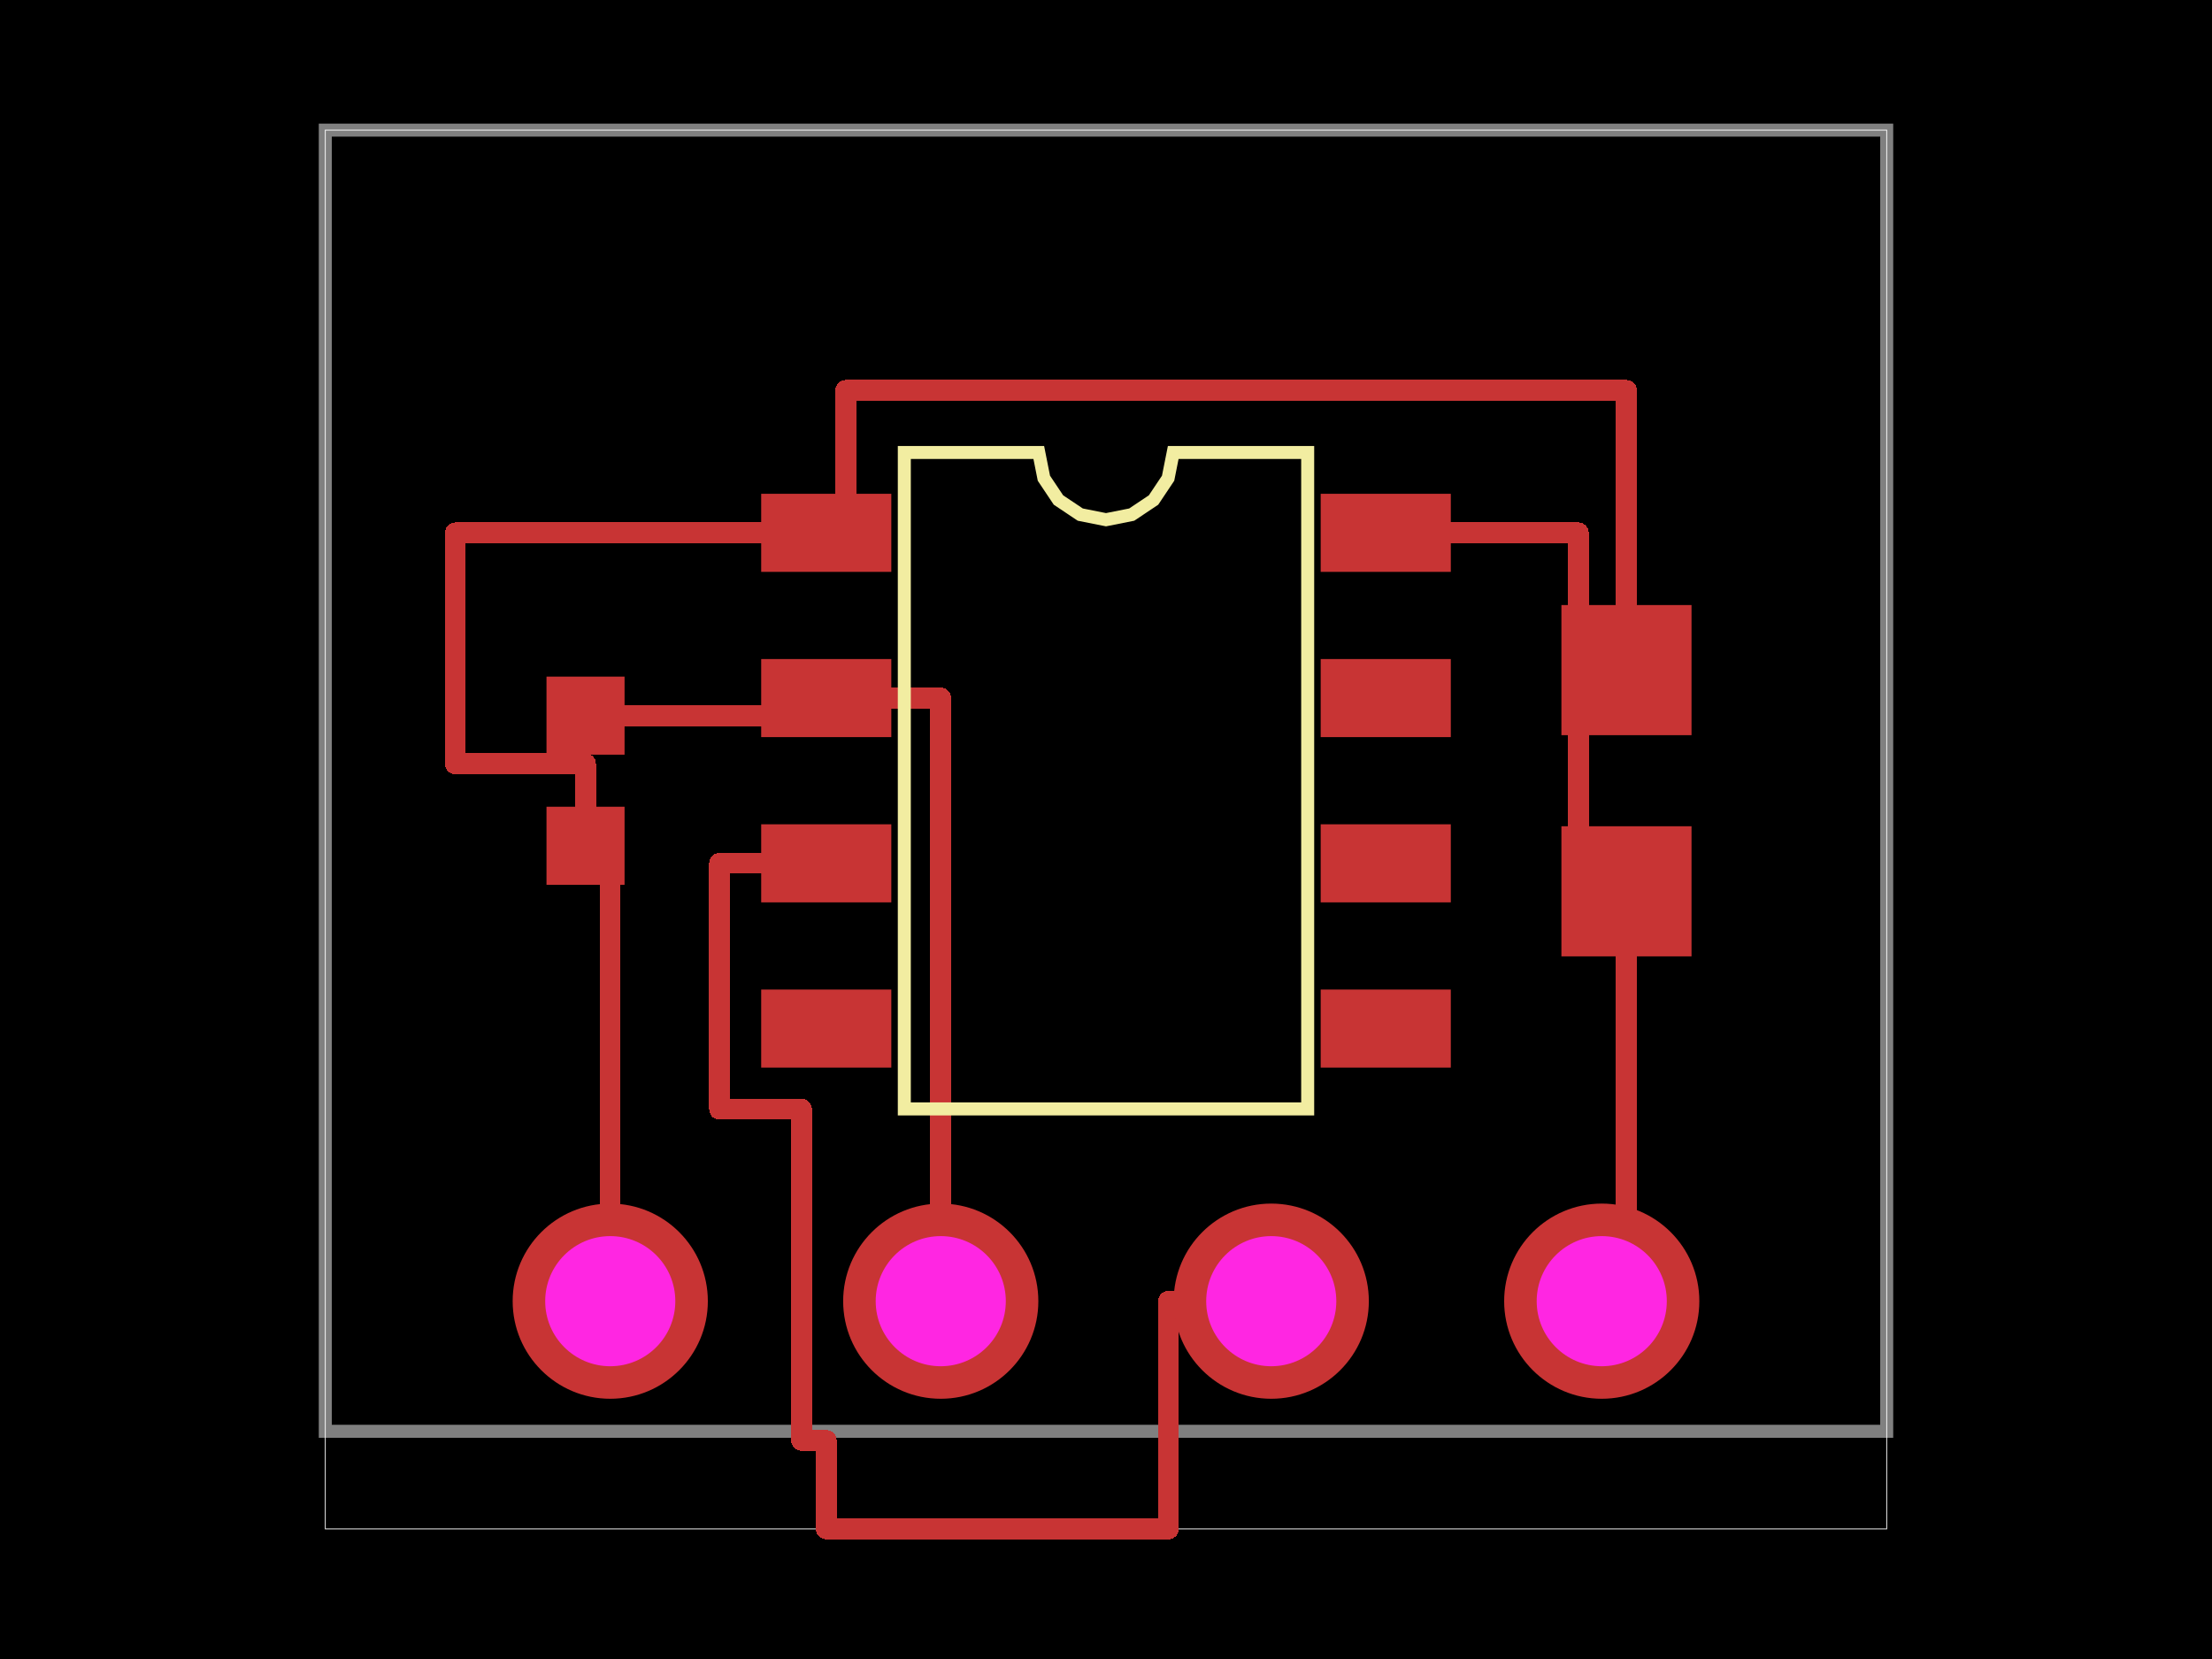
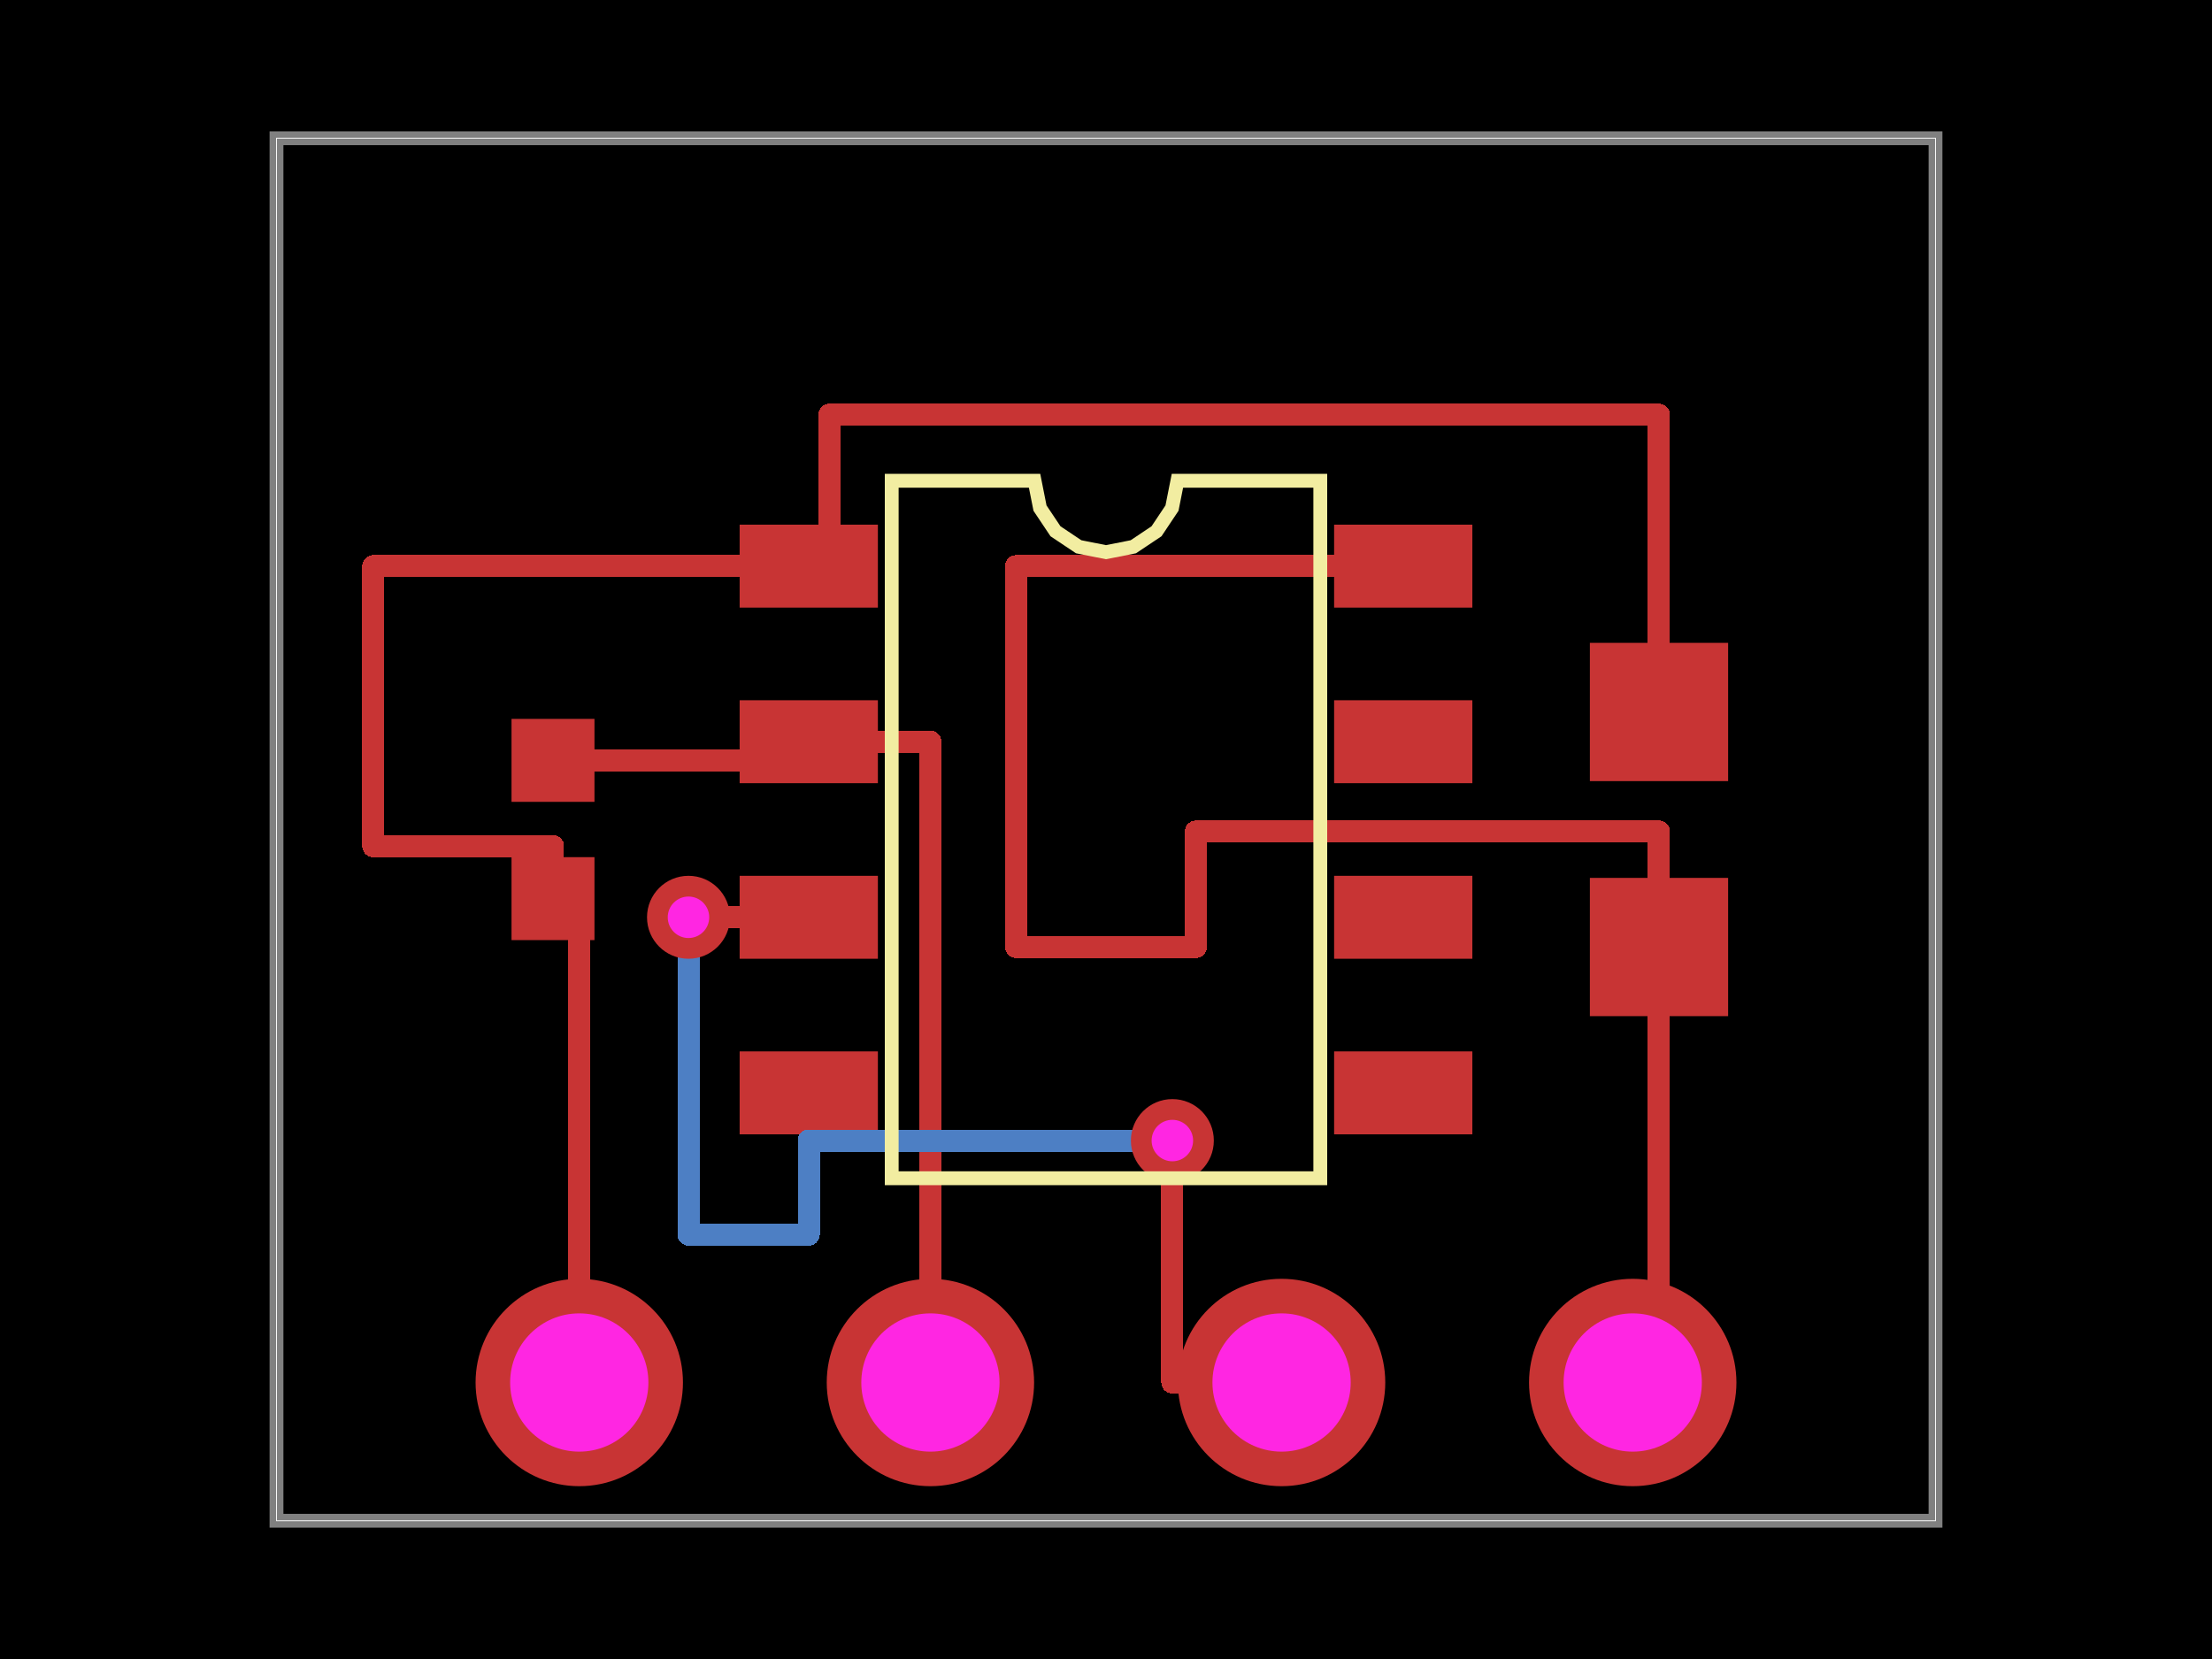
<svg xmlns="http://www.w3.org/2000/svg" width="800" height="600">
  <style>
              .boundary { fill: #000; }
              .pcb-board { fill: none; }
              .pcb-trace { fill: none; }
              .pcb-hole-outer { fill: rgb(200, 52, 52); }
              .pcb-hole-inner { fill: rgb(255, 38, 226); }
              .pcb-pad { }
              .pcb-boundary { fill: none; stroke: #fff; stroke-width: 0.3; }
              .pcb-silkscreen { fill: none; }
              .pcb-silkscreen-top { stroke: #f2eda1; }
              .pcb-silkscreen-bottom { stroke: #f2eda1; }
              .pcb-silkscreen-text { fill: #f2eda1; }
            </style>
  <rect class="boundary" x="0" y="0" width="800" height="600" />
-   <rect class="pcb-boundary" x="117.647" y="47.059" width="564.706" height="505.882" />
-   <path class="pcb-board" d="M 117.647 517.647 L 682.353 517.647 L 682.353 47.059 L 117.647 47.059 Z" stroke="rgba(255, 255, 255, 0.5)" stroke-width="4.706" />
-   <g transform="translate(400, 282.3529) rotate(0) scale(1, -1)">
-     <rect class="pcb-component" x="-124.706" y="-103.765" width="249.412" height="207.529" />
-     <rect class="pcb-component-outline" x="-124.706" y="-103.765" width="249.412" height="207.529" />
+   <rect class="pcb-boundary" x="100" y="50" width="600" height="500" />
+   <path class="pcb-board" d="M 100 550 L 700 550 L 700 50 L 100 50 Z" stroke="rgba(255, 255, 255, 0.5)" stroke-width="5" />
+   <g transform="translate(400, 300) rotate(0) scale(1, -1)">
+     <rect class="pcb-component" x="-132.5" y="-110.25" width="265" height="220.5" />
+     <rect class="pcb-component-outline" x="-132.5" y="-110.25" width="265" height="220.5" />
  </g>
-   <g transform="translate(211.7647, 282.3529) rotate(90) scale(1, -1)">
-     <rect class="pcb-component" x="-14.118" y="-37.647" width="28.235" height="75.294" />
-     <rect class="pcb-component-outline" x="-14.118" y="-37.647" width="28.235" height="75.294" />
+   <g transform="translate(200, 300) rotate(90) scale(1, -1)">
+     <rect class="pcb-component" x="-15" y="-40" width="30" height="80" />
+     <rect class="pcb-component-outline" x="-15" y="-40" width="30" height="80" />
  </g>
-   <g transform="translate(588.2353, 282.3529) rotate(90) scale(1, -1)">
-     <rect class="pcb-component" x="-23.529" y="-63.529" width="47.059" height="127.059" />
-     <rect class="pcb-component-outline" x="-23.529" y="-63.529" width="47.059" height="127.059" />
+   <g transform="translate(600, 300) rotate(90) scale(1, -1)">
+     <rect class="pcb-component" x="-25" y="-67.5" width="50" height="135" />
+     <rect class="pcb-component-outline" x="-25" y="-67.5" width="50" height="135" />
  </g>
-   <g transform="translate(400, 470.5882) rotate(0) scale(1, -1)">
-     <rect class="pcb-component" x="-214.588" y="-35.294" width="429.176" height="70.588" />
-     <rect class="pcb-component-outline" x="-214.588" y="-35.294" width="429.176" height="70.588" />
+   <g transform="translate(400, 500) rotate(0) scale(1, -1)">
+     <rect class="pcb-component" x="-228" y="-37.5" width="456" height="75" />
+     <rect class="pcb-component-outline" x="-228" y="-37.5" width="456" height="75" />
  </g>
-   <rect class="pcb-pad" fill="rgb(200, 52, 52)" x="275.294" y="178.588" width="47.059" height="28.235" />
-   <rect class="pcb-pad" fill="rgb(200, 52, 52)" x="275.294" y="238.353" width="47.059" height="28.235" />
-   <rect class="pcb-pad" fill="rgb(200, 52, 52)" x="275.294" y="298.118" width="47.059" height="28.235" />
-   <rect class="pcb-pad" fill="rgb(200, 52, 52)" x="275.294" y="357.882" width="47.059" height="28.235" />
-   <rect class="pcb-pad" fill="rgb(200, 52, 52)" x="477.647" y="357.882" width="47.059" height="28.235" />
-   <rect class="pcb-pad" fill="rgb(200, 52, 52)" x="477.647" y="298.118" width="47.059" height="28.235" />
-   <rect class="pcb-pad" fill="rgb(200, 52, 52)" x="477.647" y="238.353" width="47.059" height="28.235" />
-   <rect class="pcb-pad" fill="rgb(200, 52, 52)" x="477.647" y="178.588" width="47.059" height="28.235" />
-   <rect class="pcb-pad" fill="rgb(200, 52, 52)" x="-14.118" y="-14.118" width="28.235" height="28.235" transform="translate(211.7647 258.8235) rotate(90)" />
-   <rect class="pcb-pad" fill="rgb(200, 52, 52)" x="-14.118" y="-14.118" width="28.235" height="28.235" transform="translate(211.7647 305.8824) rotate(90)" />
-   <rect class="pcb-pad" fill="rgb(200, 52, 52)" x="-23.529" y="-23.529" width="47.059" height="47.059" transform="translate(588.2353 242.3529) rotate(90)" />
-   <rect class="pcb-pad" fill="rgb(200, 52, 52)" x="-23.529" y="-23.529" width="47.059" height="47.059" transform="translate(588.2353 322.3529) rotate(90)" />
-   <path class="pcb-trace" stroke="rgb(200, 52, 52)" d="M 211.765 258.824 L 298.824 258.824" stroke-width="7.529" stroke-linecap="round" stroke-linejoin="round" shape-rendering="crispEdges" />
-   <path class="pcb-trace" stroke="rgb(200, 52, 52)" d="M 211.765 305.882 L 211.765 276.235" stroke-width="7.529" stroke-linecap="round" stroke-linejoin="round" shape-rendering="crispEdges" />
-   <path class="pcb-trace" stroke="rgb(200, 52, 52)" d="M 211.765 276.235 L 164.706 276.235" stroke-width="7.529" stroke-linecap="round" stroke-linejoin="round" shape-rendering="crispEdges" />
-   <path class="pcb-trace" stroke="rgb(200, 52, 52)" d="M 164.706 276.235 L 164.706 192.706" stroke-width="7.529" stroke-linecap="round" stroke-linejoin="round" shape-rendering="crispEdges" />
-   <path class="pcb-trace" stroke="rgb(200, 52, 52)" d="M 164.706 192.706 L 298.824 192.706" stroke-width="7.529" stroke-linecap="round" stroke-linejoin="round" shape-rendering="crispEdges" />
-   <path class="pcb-trace" stroke="rgb(200, 52, 52)" d="M 588.235 242.353 L 588.235 141.176" stroke-width="7.529" stroke-linecap="round" stroke-linejoin="round" shape-rendering="crispEdges" />
-   <path class="pcb-trace" stroke="rgb(200, 52, 52)" d="M 588.235 141.176 L 305.882 141.176" stroke-width="7.529" stroke-linecap="round" stroke-linejoin="round" shape-rendering="crispEdges" />
-   <path class="pcb-trace" stroke="rgb(200, 52, 52)" d="M 305.882 141.176 L 305.882 141.176" stroke-width="7.529" stroke-linecap="round" stroke-linejoin="round" shape-rendering="crispEdges" />
-   <path class="pcb-trace" stroke="rgb(200, 52, 52)" d="M 305.882 141.176 L 305.882 192.706" stroke-width="7.529" stroke-linecap="round" stroke-linejoin="round" shape-rendering="crispEdges" />
-   <path class="pcb-trace" stroke="rgb(200, 52, 52)" d="M 588.235 322.353 L 588.235 470.588" stroke-width="7.529" stroke-linecap="round" stroke-linejoin="round" shape-rendering="crispEdges" />
-   <path class="pcb-trace" stroke="rgb(200, 52, 52)" d="M 501.176 192.706 L 570.824 192.706" stroke-width="7.529" stroke-linecap="round" stroke-linejoin="round" shape-rendering="crispEdges" />
-   <path class="pcb-trace" stroke="rgb(200, 52, 52)" d="M 570.824 192.706 L 570.824 322.353" stroke-width="7.529" stroke-linecap="round" stroke-linejoin="round" shape-rendering="crispEdges" />
-   <path class="pcb-trace" stroke="rgb(200, 52, 52)" d="M 570.824 322.353 L 588.235 322.353" stroke-width="7.529" stroke-linecap="round" stroke-linejoin="round" shape-rendering="crispEdges" />
-   <path class="pcb-trace" stroke="rgb(200, 52, 52)" d="M 220.706 470.588 L 220.706 305.882" stroke-width="7.529" stroke-linecap="round" stroke-linejoin="round" shape-rendering="crispEdges" />
-   <path class="pcb-trace" stroke="rgb(200, 52, 52)" d="M 340.235 470.588 L 340.235 252.471" stroke-width="7.529" stroke-linecap="round" stroke-linejoin="round" shape-rendering="crispEdges" />
-   <path class="pcb-trace" stroke="rgb(200, 52, 52)" d="M 340.235 252.471 L 298.824 252.471" stroke-width="7.529" stroke-linecap="round" stroke-linejoin="round" shape-rendering="crispEdges" />
-   <path class="pcb-trace" stroke="rgb(200, 52, 52)" d="M 459.765 470.588 L 422.588 470.588" stroke-width="7.529" stroke-linecap="round" stroke-linejoin="round" shape-rendering="crispEdges" />
-   <path class="pcb-trace" stroke="rgb(200, 52, 52)" d="M 422.588 470.588 L 422.588 552.941" stroke-width="7.529" stroke-linecap="round" stroke-linejoin="round" shape-rendering="crispEdges" />
-   <path class="pcb-trace" stroke="rgb(200, 52, 52)" d="M 422.588 552.941 L 298.824 552.941" stroke-width="7.529" stroke-linecap="round" stroke-linejoin="round" shape-rendering="crispEdges" />
-   <path class="pcb-trace" stroke="rgb(200, 52, 52)" d="M 298.824 552.941 L 298.824 520.941" stroke-width="7.529" stroke-linecap="round" stroke-linejoin="round" shape-rendering="crispEdges" />
-   <path class="pcb-trace" stroke="rgb(200, 52, 52)" d="M 298.824 520.941 L 289.882 520.941" stroke-width="7.529" stroke-linecap="round" stroke-linejoin="round" shape-rendering="crispEdges" />
-   <path class="pcb-trace" stroke="rgb(200, 52, 52)" d="M 289.882 520.941 L 289.882 433.176" stroke-width="7.529" stroke-linecap="round" stroke-linejoin="round" shape-rendering="crispEdges" />
-   <path class="pcb-trace" stroke="rgb(200, 52, 52)" d="M 289.882 433.176 L 289.882 401.176" stroke-width="7.529" stroke-linecap="round" stroke-linejoin="round" shape-rendering="crispEdges" />
-   <path class="pcb-trace" stroke="rgb(200, 52, 52)" d="M 289.882 401.176 L 260.235 401.176" stroke-width="7.529" stroke-linecap="round" stroke-linejoin="round" shape-rendering="crispEdges" />
-   <path class="pcb-trace" stroke="rgb(200, 52, 52)" d="M 260.235 401.176 L 260.235 312.235" stroke-width="7.529" stroke-linecap="round" stroke-linejoin="round" shape-rendering="crispEdges" />
-   <path class="pcb-trace" stroke="rgb(200, 52, 52)" d="M 260.235 312.235 L 298.824 312.235" stroke-width="7.529" stroke-linecap="round" stroke-linejoin="round" shape-rendering="crispEdges" />
-   <path class="pcb-silkscreen pcb-silkscreen-top" d="M 327.059 401.059 L 327.059 163.647 L 375.686 163.647 L 377.537 172.952 L 382.808 180.839 L 390.696 186.11 L 400 187.961 L 409.304 186.11 L 417.192 180.839 L 422.463 172.952 L 424.314 163.647 L 472.941 163.647 L 472.941 401.059 L 327.059 401.059 Z" stroke-width="4.706" data-pcb-component-id="pcb_component_0" data-pcb-silkscreen-path-id="pcb_silkscreen_path_0" />
+   <rect class="pcb-pad" fill="rgb(200, 52, 52)" x="267.5" y="189.75" width="50" height="30" />
+   <rect class="pcb-pad" fill="rgb(200, 52, 52)" x="267.5" y="253.25" width="50" height="30" />
+   <rect class="pcb-pad" fill="rgb(200, 52, 52)" x="267.5" y="316.75" width="50" height="30" />
+   <rect class="pcb-pad" fill="rgb(200, 52, 52)" x="267.5" y="380.25" width="50" height="30" />
+   <rect class="pcb-pad" fill="rgb(200, 52, 52)" x="482.5" y="380.25" width="50" height="30" />
+   <rect class="pcb-pad" fill="rgb(200, 52, 52)" x="482.5" y="316.75" width="50" height="30" />
+   <rect class="pcb-pad" fill="rgb(200, 52, 52)" x="482.5" y="253.25" width="50" height="30" />
+   <rect class="pcb-pad" fill="rgb(200, 52, 52)" x="482.5" y="189.75" width="50" height="30" />
+   <rect class="pcb-pad" fill="rgb(200, 52, 52)" x="185" y="260" width="30" height="30" />
+   <rect class="pcb-pad" fill="rgb(200, 52, 52)" x="185" y="310" width="30" height="30" />
+   <rect class="pcb-pad" fill="rgb(200, 52, 52)" x="575" y="232.5" width="50" height="50" />
+   <rect class="pcb-pad" fill="rgb(200, 52, 52)" x="575" y="317.5" width="50" height="50" />
+   <path class="pcb-trace" stroke="rgb(200, 52, 52)" d="M 200 275 L 292.5 275" stroke-width="8" stroke-linecap="round" stroke-linejoin="round" shape-rendering="crispEdges" />
+   <path class="pcb-trace" stroke="rgb(200, 52, 52)" d="M 200 325 L 200 306" stroke-width="8" stroke-linecap="round" stroke-linejoin="round" shape-rendering="crispEdges" />
+   <path class="pcb-trace" stroke="rgb(200, 52, 52)" d="M 200 306 L 135 306" stroke-width="8" stroke-linecap="round" stroke-linejoin="round" shape-rendering="crispEdges" />
+   <path class="pcb-trace" stroke="rgb(200, 52, 52)" d="M 135 306 L 135 204.75" stroke-width="8" stroke-linecap="round" stroke-linejoin="round" shape-rendering="crispEdges" />
+   <path class="pcb-trace" stroke="rgb(200, 52, 52)" d="M 135 204.75 L 292.5 204.75" stroke-width="8" stroke-linecap="round" stroke-linejoin="round" shape-rendering="crispEdges" />
+   <path class="pcb-trace" stroke="rgb(200, 52, 52)" d="M 600 257.5 L 600 150" stroke-width="8" stroke-linecap="round" stroke-linejoin="round" shape-rendering="crispEdges" />
+   <path class="pcb-trace" stroke="rgb(200, 52, 52)" d="M 600 150 L 300 150" stroke-width="8" stroke-linecap="round" stroke-linejoin="round" shape-rendering="crispEdges" />
+   <path class="pcb-trace" stroke="rgb(200, 52, 52)" d="M 300 150 L 300 150" stroke-width="8" stroke-linecap="round" stroke-linejoin="round" shape-rendering="crispEdges" />
+   <path class="pcb-trace" stroke="rgb(200, 52, 52)" d="M 300 150 L 300 204.75" stroke-width="8" stroke-linecap="round" stroke-linejoin="round" shape-rendering="crispEdges" />
+   <path class="pcb-trace" stroke="rgb(200, 52, 52)" d="M 600 342.5 L 600 500" stroke-width="8" stroke-linecap="round" stroke-linejoin="round" shape-rendering="crispEdges" />
+   <path class="pcb-trace" stroke="rgb(200, 52, 52)" d="M 507.5 204.75 L 367.5 204.75" stroke-width="8" stroke-linecap="round" stroke-linejoin="round" shape-rendering="crispEdges" />
+   <path class="pcb-trace" stroke="rgb(200, 52, 52)" d="M 367.5 204.75 L 367.5 342.5" stroke-width="8" stroke-linecap="round" stroke-linejoin="round" shape-rendering="crispEdges" />
+   <path class="pcb-trace" stroke="rgb(200, 52, 52)" d="M 367.5 342.5 L 432.5 342.5" stroke-width="8" stroke-linecap="round" stroke-linejoin="round" shape-rendering="crispEdges" />
+   <path class="pcb-trace" stroke="rgb(200, 52, 52)" d="M 432.5 342.5 L 432.5 300.75" stroke-width="8" stroke-linecap="round" stroke-linejoin="round" shape-rendering="crispEdges" />
+   <path class="pcb-trace" stroke="rgb(200, 52, 52)" d="M 432.5 300.75 L 600 300.75" stroke-width="8" stroke-linecap="round" stroke-linejoin="round" shape-rendering="crispEdges" />
+   <path class="pcb-trace" stroke="rgb(200, 52, 52)" d="M 600 300.75 L 600 342.5" stroke-width="8" stroke-linecap="round" stroke-linejoin="round" shape-rendering="crispEdges" />
+   <path class="pcb-trace" stroke="rgb(200, 52, 52)" d="M 209.5 500 L 209.5 325" stroke-width="8" stroke-linecap="round" stroke-linejoin="round" shape-rendering="crispEdges" />
+   <path class="pcb-trace" stroke="rgb(200, 52, 52)" d="M 336.5 500 L 336.5 268.25" stroke-width="8" stroke-linecap="round" stroke-linejoin="round" shape-rendering="crispEdges" />
+   <path class="pcb-trace" stroke="rgb(200, 52, 52)" d="M 336.5 268.25 L 292.5 268.25" stroke-width="8" stroke-linecap="round" stroke-linejoin="round" shape-rendering="crispEdges" />
+   <path class="pcb-trace" stroke="rgb(200, 52, 52)" d="M 463.5 500 L 424 500" stroke-width="8" stroke-linecap="round" stroke-linejoin="round" shape-rendering="crispEdges" />
+   <path class="pcb-trace" stroke="rgb(200, 52, 52)" d="M 424 500 L 424 412.5" stroke-width="8" stroke-linecap="round" stroke-linejoin="round" shape-rendering="crispEdges" />
+   <path class="pcb-trace" stroke="rgb(200, 52, 52)" d="M 424 412.5 L 424 412.5" stroke-width="8" stroke-linecap="round" stroke-linejoin="round" shape-rendering="crispEdges" />
+   <path class="pcb-trace" stroke="rgb(77, 127, 196)" d="M 424 412.5 L 424 412.5" stroke-width="8" stroke-linecap="round" stroke-linejoin="round" shape-rendering="crispEdges" />
+   <path class="pcb-trace" stroke="rgb(77, 127, 196)" d="M 424 412.5 L 292.5 412.5" stroke-width="8" stroke-linecap="round" stroke-linejoin="round" shape-rendering="crispEdges" />
+   <path class="pcb-trace" stroke="rgb(77, 127, 196)" d="M 292.5 412.5 L 292.5 446.5" stroke-width="8" stroke-linecap="round" stroke-linejoin="round" shape-rendering="crispEdges" />
+   <path class="pcb-trace" stroke="rgb(77, 127, 196)" d="M 292.5 446.5 L 249 446.5" stroke-width="8" stroke-linecap="round" stroke-linejoin="round" shape-rendering="crispEdges" />
+   <path class="pcb-trace" stroke="rgb(77, 127, 196)" d="M 249 446.5 L 249 331.75" stroke-width="8" stroke-linecap="round" stroke-linejoin="round" shape-rendering="crispEdges" />
+   <path class="pcb-trace" stroke="rgb(77, 127, 196)" d="M 249 331.75 L 249 331.75" stroke-width="8" stroke-linecap="round" stroke-linejoin="round" shape-rendering="crispEdges" />
+   <path class="pcb-trace" stroke="rgb(200, 52, 52)" d="M 249 331.75 L 249 331.75" stroke-width="8" stroke-linecap="round" stroke-linejoin="round" shape-rendering="crispEdges" />
+   <path class="pcb-trace" stroke="rgb(200, 52, 52)" d="M 249 331.75 L 292.5 331.75" stroke-width="8" stroke-linecap="round" stroke-linejoin="round" shape-rendering="crispEdges" />
  <g>
-     <circle class="pcb-hole-outer" cx="220.706" cy="470.588" r="35.294" />
-     <circle class="pcb-hole-inner" cx="220.706" cy="470.588" r="23.529" />
+     <circle class="pcb-hole-outer" cx="424" cy="412.5" r="15" />
+     <circle class="pcb-hole-inner" cx="424" cy="412.5" r="7.5" />
  </g>
  <g>
-     <circle class="pcb-hole-outer" cx="340.235" cy="470.588" r="35.294" />
-     <circle class="pcb-hole-inner" cx="340.235" cy="470.588" r="23.529" />
+     <circle class="pcb-hole-outer" cx="249" cy="331.75" r="15" />
+     <circle class="pcb-hole-inner" cx="249" cy="331.75" r="7.5" />
+   </g>
+   <path class="pcb-silkscreen pcb-silkscreen-top" d="M 322.5 426.125 L 322.5 173.875 L 374.167 173.875 L 376.133 183.761 L 381.733 192.142 L 390.114 197.742 L 400 199.708 L 409.886 197.742 L 418.267 192.142 L 423.867 183.761 L 425.833 173.875 L 477.5 173.875 L 477.5 426.125 L 322.5 426.125 Z" stroke-width="5" data-pcb-component-id="pcb_component_0" data-pcb-silkscreen-path-id="pcb_silkscreen_path_0" />
+   <g>
+     <circle class="pcb-hole-outer" cx="209.5" cy="500" r="37.5" />
+     <circle class="pcb-hole-inner" cx="209.5" cy="500" r="25" />
  </g>
  <g>
-     <circle class="pcb-hole-outer" cx="459.765" cy="470.588" r="35.294" />
-     <circle class="pcb-hole-inner" cx="459.765" cy="470.588" r="23.529" />
+     <circle class="pcb-hole-outer" cx="336.5" cy="500" r="37.5" />
+     <circle class="pcb-hole-inner" cx="336.5" cy="500" r="25" />
  </g>
  <g>
-     <circle class="pcb-hole-outer" cx="579.294" cy="470.588" r="35.294" />
-     <circle class="pcb-hole-inner" cx="579.294" cy="470.588" r="23.529" />
+     <circle class="pcb-hole-outer" cx="463.5" cy="500" r="37.5" />
+     <circle class="pcb-hole-inner" cx="463.5" cy="500" r="25" />
+   </g>
+   <g>
+     <circle class="pcb-hole-outer" cx="590.5" cy="500" r="37.5" />
+     <circle class="pcb-hole-inner" cx="590.5" cy="500" r="25" />
  </g>
</svg>
